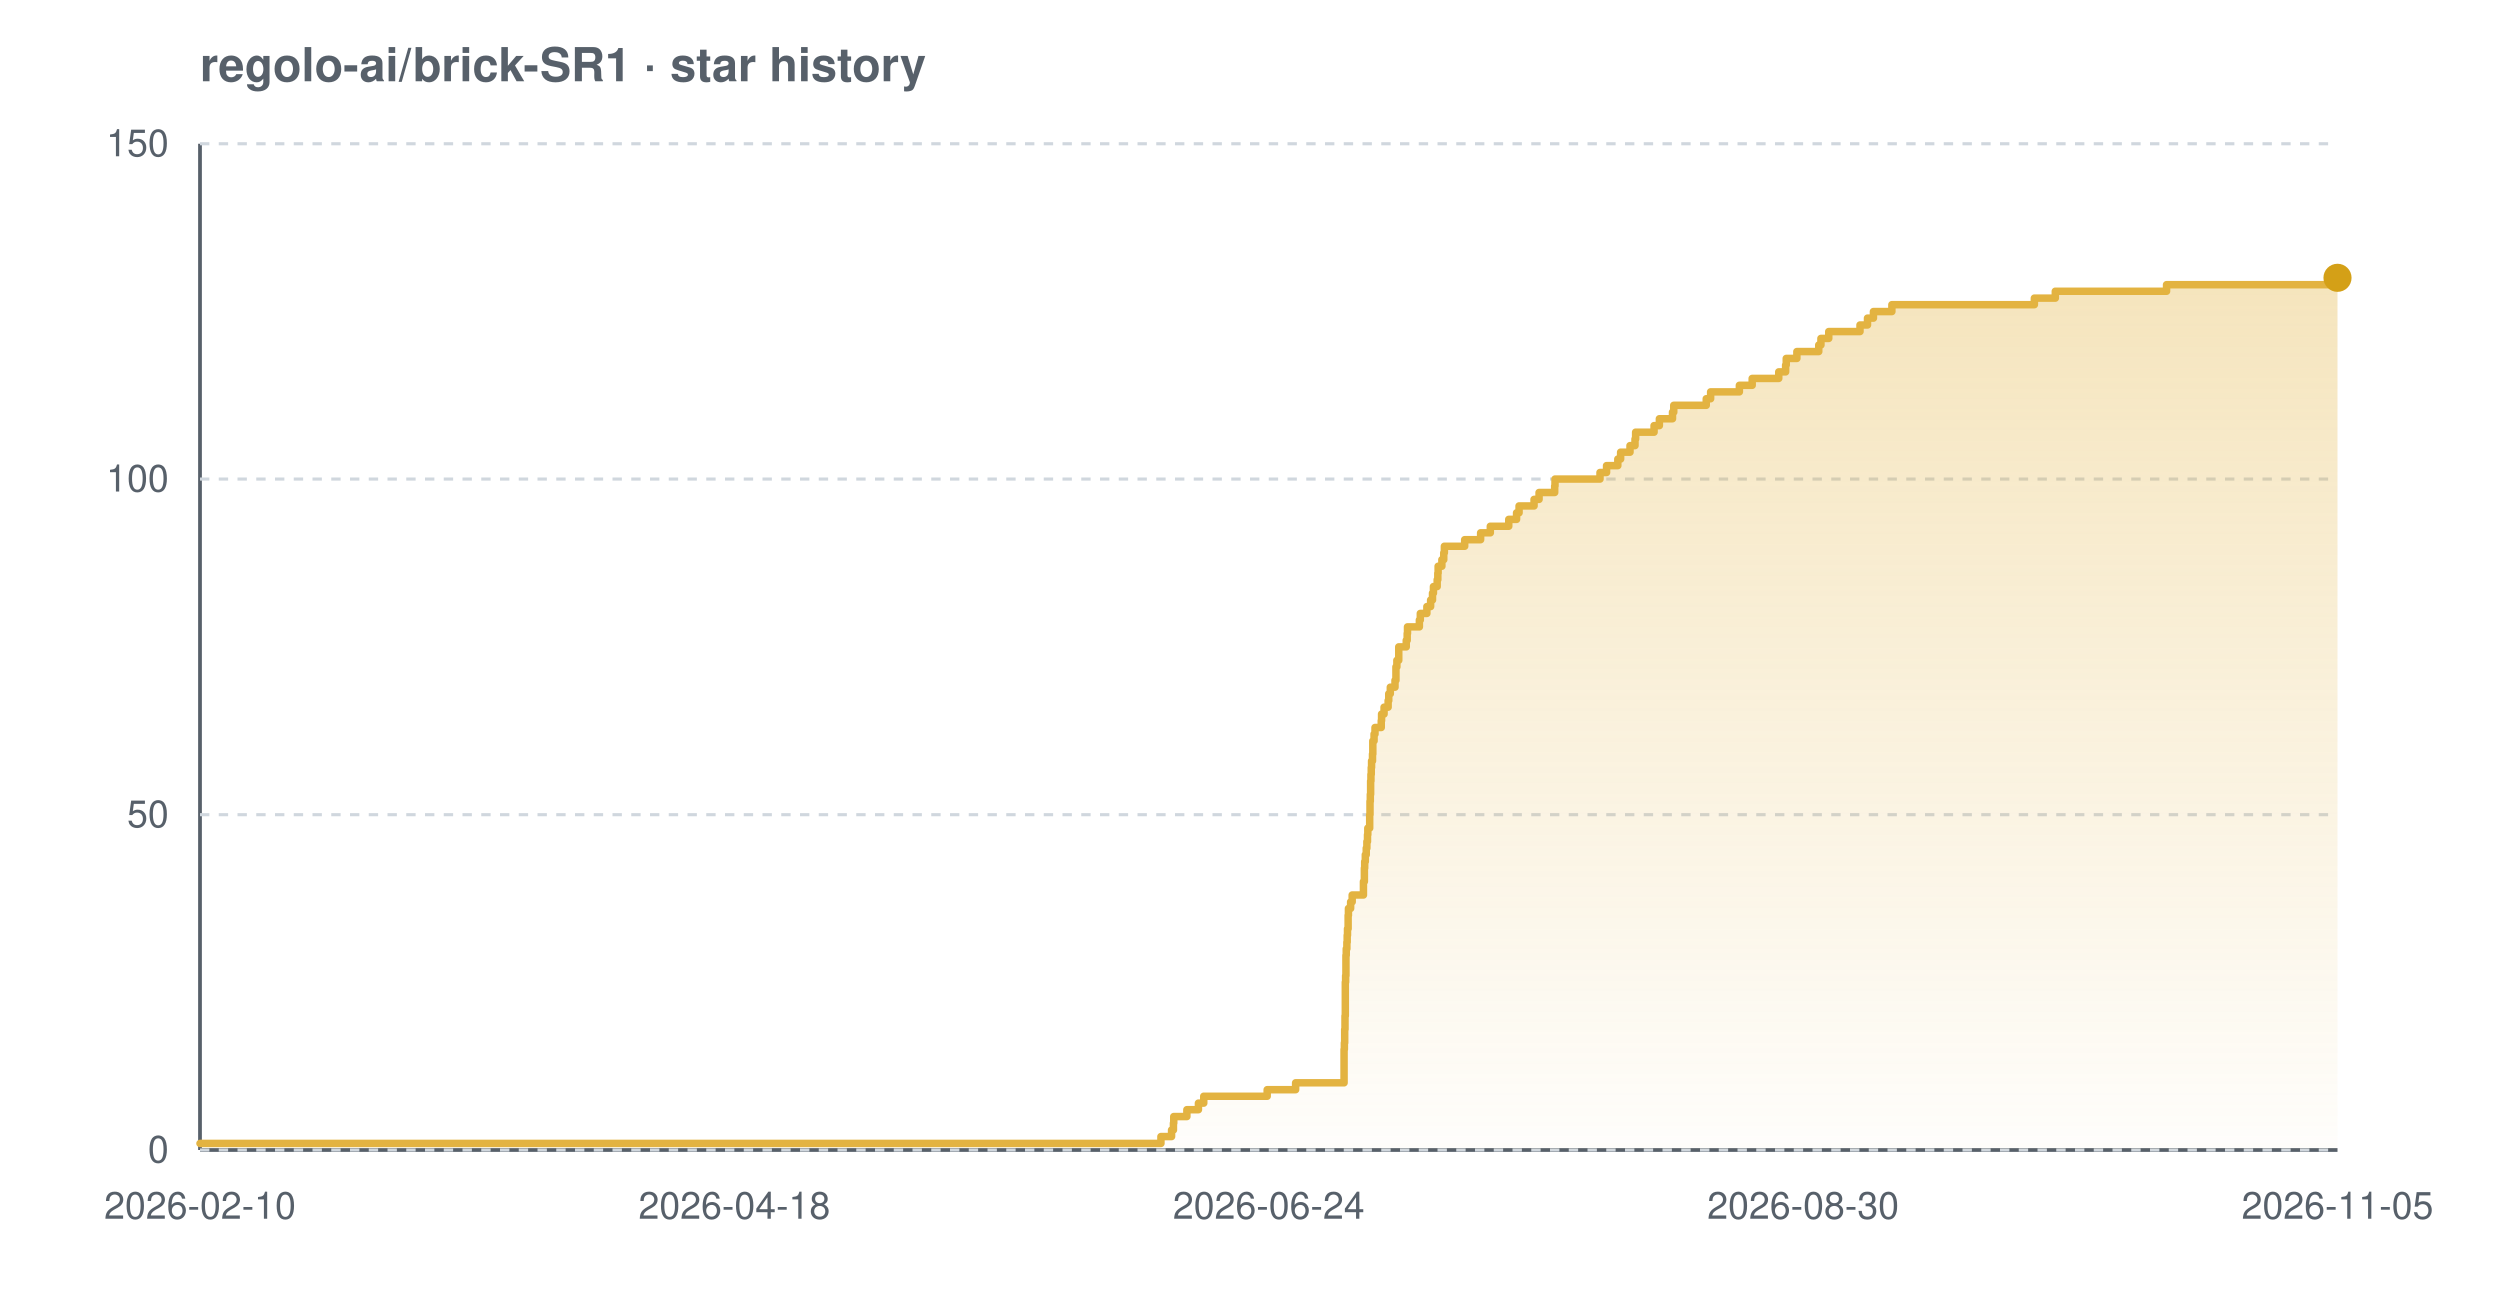
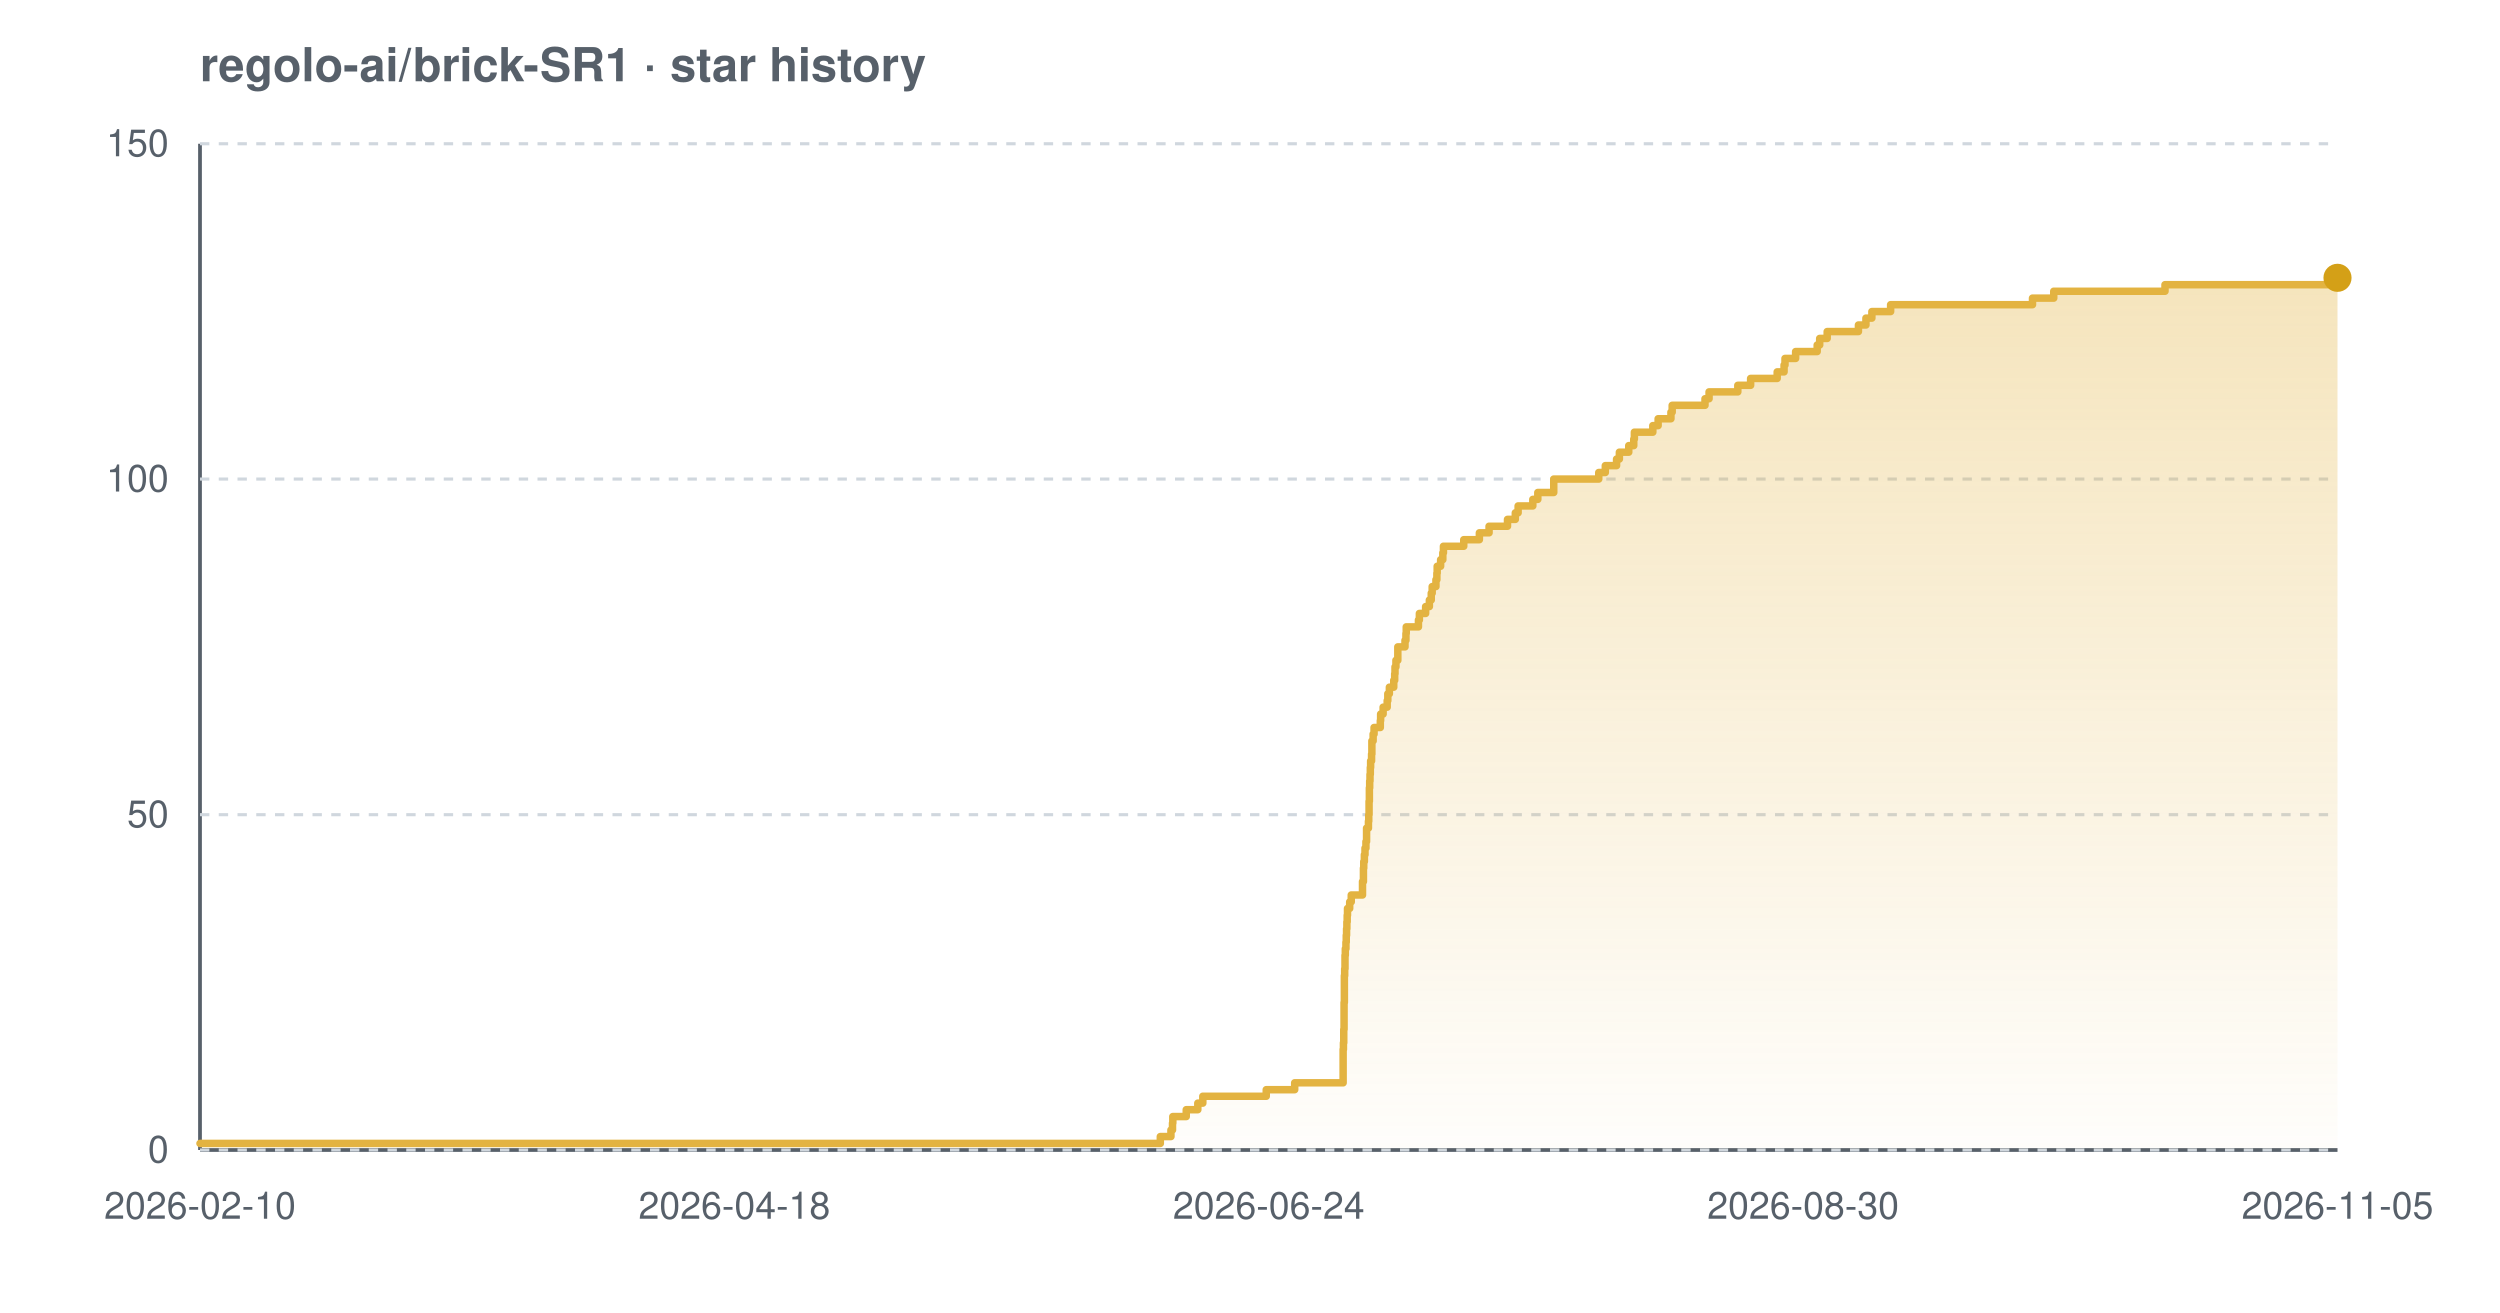
<svg xmlns="http://www.w3.org/2000/svg" width="800" height="420" viewBox="0 0 800 420" font-family="-apple-system,BlinkMacSystemFont,'Segoe UI',Helvetica,Arial,sans-serif" role="img" aria-label="Star history chart for regolo-ai/brick-SR1">
  <defs>
    <linearGradient id="grad-light" x1="0" y1="0" x2="0" y2="1">
      <stop offset="0%" stop-color="#e3b341" stop-opacity="0.35" />
      <stop offset="100%" stop-color="#e3b341" stop-opacity="0.02" />
    </linearGradient>
  </defs>
  <text x="64" y="26" font-size="15" font-weight="600" fill="#57606a">regolo-ai/brick-SR1 · star history</text>
  <line x1="64" y1="368" x2="748" y2="368" stroke="#57606a" stroke-width="1.2" />
  <line x1="64" y1="46" x2="64" y2="368" stroke="#57606a" stroke-width="1.2" />
  <line x1="64" y1="368.0" x2="748" y2="368.0" stroke="#d0d7de" stroke-width="1" stroke-dasharray="3 3" />
  <line x1="64" y1="260.7" x2="748" y2="260.7" stroke="#d0d7de" stroke-width="1" stroke-dasharray="3 3" />
  <line x1="64" y1="153.3" x2="748" y2="153.3" stroke="#d0d7de" stroke-width="1" stroke-dasharray="3 3" />
  <line x1="64" y1="46.0" x2="748" y2="46.0" stroke="#d0d7de" stroke-width="1" stroke-dasharray="3 3" />
-   <path d="M 64.0 365.9 L 371.5 365.9 L 371.5 363.7 L 374.9 363.7 L 374.9 361.6 L 375.5 361.6 L 375.5 359.4 L 375.6 359.4 L 375.6 357.3 L 379.8 357.3 L 379.8 355.1 L 383.5 355.1 L 383.5 353.0 L 385.2 353.0 L 385.2 350.8 L 405.5 350.8 L 405.5 348.7 L 414.6 348.7 L 414.6 346.5 L 430.1 346.5 L 430.1 344.4 L 430.1 344.4 L 430.1 342.2 L 430.1 342.2 L 430.1 340.1 L 430.1 340.1 L 430.1 337.9 L 430.1 337.9 L 430.1 335.8 L 430.2 335.8 L 430.2 333.7 L 430.3 333.7 L 430.3 331.5 L 430.3 331.5 L 430.3 329.4 L 430.4 329.4 L 430.4 327.2 L 430.4 327.2 L 430.4 325.1 L 430.5 325.1 L 430.5 322.9 L 430.5 322.9 L 430.5 320.8 L 430.5 320.8 L 430.5 318.6 L 430.5 318.6 L 430.5 316.5 L 430.5 316.5 L 430.5 314.3 L 430.6 314.3 L 430.6 312.2 L 430.7 312.2 L 430.7 310.0 L 430.7 310.0 L 430.7 307.9 L 430.7 307.9 L 430.7 305.7 L 430.8 305.7 L 430.8 303.6 L 431.0 303.6 L 431.0 301.5 L 431.1 301.5 L 431.1 299.3 L 431.2 299.3 L 431.2 297.2 L 431.4 297.2 L 431.4 295.0 L 431.4 295.0 L 431.4 292.9 L 431.5 292.9 L 431.5 290.7 L 432.2 290.7 L 432.2 288.6 L 432.7 288.6 L 432.7 286.4 L 436.3 286.4 L 436.3 284.3 L 436.3 284.3 L 436.3 282.1 L 436.6 282.1 L 436.6 280.0 L 436.6 280.0 L 436.6 277.8 L 436.7 277.8 L 436.7 275.7 L 436.9 275.7 L 436.9 273.5 L 437.2 273.5 L 437.2 271.4 L 437.4 271.4 L 437.4 269.3 L 437.6 269.3 L 437.6 267.1 L 437.7 267.1 L 437.7 265.0 L 438.3 265.0 L 438.3 262.8 L 438.3 262.8 L 438.3 260.7 L 438.4 260.7 L 438.4 258.5 L 438.4 258.5 L 438.4 256.4 L 438.5 256.4 L 438.5 254.2 L 438.6 254.2 L 438.6 252.1 L 438.6 252.1 L 438.6 249.9 L 438.7 249.9 L 438.7 247.8 L 438.8 247.8 L 438.8 245.6 L 438.9 245.6 L 438.9 243.5 L 439.2 243.5 L 439.2 241.3 L 439.3 241.3 L 439.3 239.2 L 439.3 239.2 L 439.3 237.1 L 439.7 237.1 L 439.7 234.9 L 440.0 234.9 L 440.0 232.8 L 442.0 232.8 L 442.0 230.6 L 442.1 230.6 L 442.1 228.5 L 442.9 228.5 L 442.9 226.3 L 444.2 226.3 L 444.2 224.2 L 444.4 224.2 L 444.4 222.0 L 444.9 222.0 L 444.9 219.9 L 446.4 219.9 L 446.4 217.7 L 446.7 217.7 L 446.7 215.6 L 446.7 215.6 L 446.7 213.4 L 447.0 213.4 L 447.0 211.3 L 447.6 211.3 L 447.6 209.1 L 447.6 209.1 L 447.6 207.0 L 450.0 207.0 L 450.0 204.9 L 450.3 204.9 L 450.3 202.7 L 450.4 202.7 L 450.4 200.6 L 454.2 200.6 L 454.2 198.4 L 454.5 198.4 L 454.5 196.3 L 456.6 196.3 L 456.6 194.1 L 457.8 194.1 L 457.8 192.0 L 458.4 192.0 L 458.4 189.8 L 458.7 189.8 L 458.7 187.7 L 459.9 187.7 L 459.9 185.5 L 460.1 185.5 L 460.1 183.4 L 460.2 183.4 L 460.2 181.2 L 461.4 181.2 L 461.4 179.1 L 462.0 179.1 L 462.0 176.9 L 462.2 176.9 L 462.2 174.8 L 468.7 174.8 L 468.7 172.7 L 473.8 172.7 L 473.8 170.5 L 476.9 170.5 L 476.9 168.4 L 482.8 168.4 L 482.8 166.2 L 485.3 166.2 L 485.3 164.1 L 486.1 164.1 L 486.1 161.9 L 490.9 161.9 L 490.9 159.8 L 492.5 159.8 L 492.5 157.6 L 497.5 157.6 L 497.5 155.5 L 497.6 155.5 L 497.6 153.3 L 512.0 153.3 L 512.0 151.2 L 514.1 151.2 L 514.1 149.0 L 517.7 149.0 L 517.7 146.9 L 518.6 146.9 L 518.6 144.7 L 521.6 144.7 L 521.6 142.6 L 523.2 142.6 L 523.2 140.5 L 523.4 140.5 L 523.4 138.3 L 529.3 138.3 L 529.3 136.2 L 531.0 136.2 L 531.0 134.0 L 535.2 134.0 L 535.2 131.9 L 535.6 131.9 L 535.6 129.7 L 546.0 129.7 L 546.0 127.6 L 547.4 127.6 L 547.4 125.4 L 556.6 125.4 L 556.6 123.3 L 560.7 123.3 L 560.7 121.1 L 569.2 121.1 L 569.2 119.0 L 571.4 119.0 L 571.4 116.8 L 571.6 116.8 L 571.6 114.7 L 575.0 114.7 L 575.0 112.5 L 582.0 112.5 L 582.0 110.4 L 582.7 110.4 L 582.7 108.3 L 585.2 108.3 L 585.2 106.1 L 595.2 106.1 L 595.2 104.0 L 597.6 104.0 L 597.6 101.8 L 599.5 101.8 L 599.5 99.7 L 605.4 99.7 L 605.4 97.5 L 651.0 97.5 L 651.0 95.4 L 657.7 95.4 L 657.7 93.2 L 693.3 93.2 L 693.3 91.1 L 745.5 91.1 L 745.5 88.9 L 748.0 88.9 L 748.0 88.9 L 748.0 368.0 L 64.0 368.0 Z" fill="url(#grad-light)" />
-   <path d="M 64.0 365.9 L 371.5 365.9 L 371.5 363.7 L 374.9 363.7 L 374.9 361.6 L 375.5 361.6 L 375.5 359.4 L 375.6 359.4 L 375.6 357.3 L 379.8 357.3 L 379.8 355.1 L 383.5 355.1 L 383.5 353.0 L 385.2 353.0 L 385.2 350.8 L 405.5 350.8 L 405.5 348.7 L 414.6 348.7 L 414.6 346.5 L 430.1 346.5 L 430.1 344.4 L 430.1 344.4 L 430.1 342.2 L 430.1 342.2 L 430.1 340.1 L 430.1 340.1 L 430.1 337.9 L 430.1 337.9 L 430.1 335.8 L 430.2 335.8 L 430.2 333.7 L 430.3 333.7 L 430.3 331.5 L 430.3 331.5 L 430.3 329.4 L 430.4 329.4 L 430.4 327.2 L 430.4 327.2 L 430.4 325.1 L 430.5 325.1 L 430.5 322.9 L 430.5 322.9 L 430.5 320.8 L 430.5 320.8 L 430.5 318.6 L 430.5 318.6 L 430.5 316.5 L 430.5 316.5 L 430.5 314.3 L 430.6 314.3 L 430.6 312.2 L 430.7 312.2 L 430.7 310.0 L 430.7 310.0 L 430.7 307.9 L 430.7 307.9 L 430.7 305.7 L 430.8 305.7 L 430.8 303.6 L 431.0 303.6 L 431.0 301.5 L 431.1 301.5 L 431.1 299.3 L 431.2 299.3 L 431.2 297.2 L 431.4 297.2 L 431.4 295.0 L 431.4 295.0 L 431.4 292.9 L 431.5 292.9 L 431.5 290.7 L 432.2 290.7 L 432.2 288.6 L 432.7 288.6 L 432.7 286.4 L 436.3 286.4 L 436.3 284.3 L 436.3 284.3 L 436.3 282.1 L 436.6 282.1 L 436.6 280.0 L 436.6 280.0 L 436.6 277.8 L 436.7 277.8 L 436.7 275.7 L 436.9 275.7 L 436.9 273.5 L 437.2 273.5 L 437.2 271.4 L 437.4 271.4 L 437.4 269.3 L 437.6 269.3 L 437.6 267.1 L 437.7 267.1 L 437.7 265.0 L 438.3 265.0 L 438.3 262.8 L 438.3 262.8 L 438.3 260.7 L 438.4 260.7 L 438.4 258.5 L 438.4 258.5 L 438.4 256.4 L 438.5 256.4 L 438.5 254.2 L 438.6 254.2 L 438.6 252.1 L 438.6 252.1 L 438.6 249.9 L 438.7 249.9 L 438.7 247.8 L 438.8 247.8 L 438.8 245.6 L 438.9 245.6 L 438.9 243.5 L 439.2 243.5 L 439.2 241.3 L 439.3 241.3 L 439.3 239.2 L 439.3 239.2 L 439.3 237.1 L 439.7 237.1 L 439.7 234.9 L 440.0 234.9 L 440.0 232.8 L 442.0 232.8 L 442.0 230.6 L 442.1 230.6 L 442.1 228.5 L 442.9 228.5 L 442.9 226.3 L 444.2 226.3 L 444.2 224.2 L 444.4 224.2 L 444.4 222.0 L 444.9 222.0 L 444.9 219.9 L 446.4 219.9 L 446.4 217.7 L 446.7 217.7 L 446.7 215.6 L 446.7 215.6 L 446.7 213.4 L 447.0 213.4 L 447.0 211.3 L 447.6 211.3 L 447.6 209.1 L 447.6 209.1 L 447.6 207.0 L 450.0 207.0 L 450.0 204.9 L 450.3 204.9 L 450.3 202.7 L 450.4 202.7 L 450.4 200.6 L 454.2 200.6 L 454.2 198.4 L 454.5 198.4 L 454.5 196.3 L 456.6 196.3 L 456.6 194.1 L 457.8 194.1 L 457.8 192.0 L 458.4 192.0 L 458.4 189.8 L 458.7 189.8 L 458.7 187.7 L 459.9 187.7 L 459.9 185.5 L 460.1 185.5 L 460.1 183.4 L 460.2 183.4 L 460.2 181.2 L 461.4 181.2 L 461.4 179.1 L 462.0 179.1 L 462.0 176.9 L 462.2 176.9 L 462.2 174.8 L 468.7 174.8 L 468.7 172.7 L 473.8 172.7 L 473.8 170.5 L 476.9 170.5 L 476.9 168.4 L 482.8 168.4 L 482.8 166.2 L 485.3 166.2 L 485.3 164.1 L 486.1 164.1 L 486.1 161.9 L 490.9 161.9 L 490.9 159.8 L 492.5 159.8 L 492.5 157.6 L 497.5 157.6 L 497.5 155.5 L 497.6 155.5 L 497.6 153.3 L 512.0 153.3 L 512.0 151.2 L 514.1 151.2 L 514.1 149.0 L 517.7 149.0 L 517.7 146.9 L 518.6 146.9 L 518.6 144.7 L 521.6 144.7 L 521.6 142.6 L 523.2 142.6 L 523.2 140.5 L 523.4 140.5 L 523.4 138.3 L 529.3 138.3 L 529.3 136.2 L 531.0 136.2 L 531.0 134.0 L 535.2 134.0 L 535.2 131.9 L 535.6 131.9 L 535.6 129.7 L 546.0 129.7 L 546.0 127.6 L 547.4 127.6 L 547.4 125.4 L 556.6 125.4 L 556.6 123.3 L 560.7 123.3 L 560.7 121.1 L 569.2 121.1 L 569.2 119.0 L 571.4 119.0 L 571.4 116.8 L 571.6 116.8 L 571.6 114.7 L 575.0 114.7 L 575.0 112.5 L 582.0 112.5 L 582.0 110.4 L 582.7 110.4 L 582.7 108.3 L 585.2 108.3 L 585.2 106.1 L 595.2 106.1 L 595.2 104.0 L 597.6 104.0 L 597.6 101.8 L 599.5 101.8 L 599.5 99.7 L 605.4 99.7 L 605.4 97.5 L 651.0 97.5 L 651.0 95.4 L 657.7 95.4 L 657.7 93.2 L 693.3 93.2 L 693.3 91.1 L 745.5 91.1 L 745.5 88.9 L 748.0 88.9 L 748.0 88.9" fill="none" stroke="#e3b341" stroke-width="2.4" stroke-linejoin="round" stroke-linecap="round" />
+   <path d="M 64.0 365.9 L 371.3 365.9 L 371.3 363.7 L 374.7 363.7 L 374.7 361.6 L 375.2 361.6 L 375.2 359.4 L 375.3 359.4 L 375.3 357.3 L 379.6 357.3 L 379.6 355.1 L 383.3 355.1 L 383.3 353.0 L 384.9 353.0 L 384.9 350.8 L 405.2 350.8 L 405.2 348.7 L 414.3 348.7 L 414.3 346.5 L 429.8 346.5 L 429.8 344.4 L 429.8 344.4 L 429.8 342.2 L 429.8 342.2 L 429.8 340.1 L 429.8 340.1 L 429.8 337.9 L 429.8 337.9 L 429.8 335.8 L 429.9 335.8 L 429.9 333.7 L 430.0 333.7 L 430.0 331.5 L 430.0 331.5 L 430.0 329.4 L 430.1 329.4 L 430.1 327.2 L 430.1 327.2 L 430.1 325.1 L 430.1 325.1 L 430.1 322.9 L 430.1 322.9 L 430.1 320.8 L 430.2 320.8 L 430.2 318.6 L 430.2 318.6 L 430.2 316.5 L 430.2 316.5 L 430.2 314.3 L 430.2 314.3 L 430.2 312.2 L 430.3 312.2 L 430.3 310.0 L 430.4 310.0 L 430.4 307.9 L 430.4 307.9 L 430.4 305.7 L 430.5 305.7 L 430.5 303.6 L 430.7 303.6 L 430.7 301.5 L 430.8 301.5 L 430.8 299.3 L 430.9 299.3 L 430.9 297.2 L 431.0 297.2 L 431.0 295.0 L 431.1 295.0 L 431.1 292.9 L 431.2 292.9 L 431.2 290.7 L 431.9 290.7 L 431.9 288.6 L 432.4 288.6 L 432.4 286.4 L 436.0 286.4 L 436.0 284.3 L 436.0 284.3 L 436.0 282.1 L 436.3 282.1 L 436.3 280.0 L 436.3 280.0 L 436.3 277.8 L 436.4 277.8 L 436.4 275.7 L 436.6 275.7 L 436.6 273.5 L 436.8 273.5 L 436.8 271.4 L 437.1 271.4 L 437.1 269.3 L 437.3 269.3 L 437.3 267.1 L 437.3 267.1 L 437.3 265.0 L 437.9 265.0 L 437.9 262.8 L 438.0 262.8 L 438.0 260.7 L 438.1 260.7 L 438.1 258.5 L 438.1 258.5 L 438.1 256.4 L 438.2 256.4 L 438.2 254.2 L 438.2 254.2 L 438.2 252.1 L 438.3 252.1 L 438.3 249.9 L 438.4 249.9 L 438.4 247.8 L 438.5 247.8 L 438.5 245.6 L 438.6 245.6 L 438.6 243.5 L 438.9 243.5 L 438.9 241.3 L 439.0 241.3 L 439.0 239.2 L 439.0 239.2 L 439.0 237.1 L 439.4 237.1 L 439.4 234.9 L 439.7 234.9 L 439.7 232.8 L 441.7 232.8 L 441.7 230.6 L 441.8 230.6 L 441.8 228.5 L 442.6 228.5 L 442.6 226.3 L 443.9 226.3 L 443.9 224.2 L 444.1 224.2 L 444.1 222.0 L 444.6 222.0 L 444.6 219.9 L 446.0 219.9 L 446.0 217.7 L 446.3 217.7 L 446.3 215.6 L 446.4 215.6 L 446.4 213.4 L 446.7 213.4 L 446.7 211.3 L 447.3 211.3 L 447.3 209.1 L 447.3 209.1 L 447.3 207.0 L 449.6 207.0 L 449.6 204.9 L 449.9 204.9 L 449.9 202.7 L 450.0 202.7 L 450.0 200.6 L 453.9 200.6 L 453.9 198.4 L 454.2 198.4 L 454.2 196.3 L 456.2 196.3 L 456.2 194.1 L 457.4 194.1 L 457.4 192.0 L 458.0 192.0 L 458.0 189.8 L 458.3 189.8 L 458.3 187.7 L 459.5 187.7 L 459.5 185.5 L 459.8 185.5 L 459.8 183.4 L 459.9 183.4 L 459.9 181.2 L 461.0 181.2 L 461.0 179.1 L 461.7 179.1 L 461.7 176.9 L 461.9 176.9 L 461.9 174.8 L 468.4 174.8 L 468.4 172.7 L 473.4 172.7 L 473.4 170.5 L 476.5 170.5 L 476.5 168.4 L 482.4 168.4 L 482.4 166.2 L 484.9 166.2 L 484.9 164.1 L 485.8 164.1 L 485.8 161.9 L 490.5 161.9 L 490.5 159.8 L 492.1 159.8 L 492.1 157.6 L 497.2 157.6 L 497.2 155.5 L 497.2 155.5 L 497.2 153.3 L 511.6 153.3 L 511.6 151.2 L 513.7 151.2 L 513.7 149.0 L 517.3 149.0 L 517.3 146.9 L 518.2 146.9 L 518.2 144.7 L 521.2 144.7 L 521.2 142.6 L 522.8 142.6 L 522.8 140.5 L 523.0 140.5 L 523.0 138.3 L 528.9 138.3 L 528.9 136.2 L 530.6 136.2 L 530.6 134.0 L 534.7 134.0 L 534.7 131.9 L 535.1 131.9 L 535.1 129.7 L 545.6 129.7 L 545.6 127.6 L 546.9 127.6 L 546.9 125.4 L 556.1 125.4 L 556.1 123.3 L 560.2 123.3 L 560.2 121.1 L 568.7 121.1 L 568.7 119.0 L 570.9 119.0 L 570.9 116.8 L 571.2 116.8 L 571.2 114.7 L 574.6 114.7 L 574.6 112.5 L 581.5 112.5 L 581.5 110.4 L 582.3 110.4 L 582.3 108.3 L 584.7 108.3 L 584.7 106.1 L 594.7 106.1 L 594.7 104.0 L 597.1 104.0 L 597.1 101.8 L 599.0 101.8 L 599.0 99.7 L 605.0 99.7 L 605.0 97.5 L 650.4 97.5 L 650.4 95.4 L 657.2 95.4 L 657.2 93.2 L 692.8 93.2 L 692.8 91.1 L 744.9 91.1 L 744.9 88.9 L 748.0 88.9 L 748.0 88.9 L 748.0 368.0 L 64.0 368.0 Z" fill="url(#grad-light)" />
+   <path d="M 64.0 365.9 L 371.3 365.9 L 371.3 363.7 L 374.7 363.7 L 374.7 361.6 L 375.2 361.6 L 375.2 359.4 L 375.3 359.4 L 375.3 357.3 L 379.6 357.3 L 379.6 355.1 L 383.3 355.1 L 383.3 353.0 L 384.9 353.0 L 384.9 350.8 L 405.2 350.8 L 405.2 348.7 L 414.3 348.7 L 414.3 346.5 L 429.8 346.5 L 429.8 344.4 L 429.8 344.4 L 429.8 342.2 L 429.8 342.2 L 429.8 340.1 L 429.8 340.1 L 429.8 337.9 L 429.8 337.9 L 429.8 335.8 L 429.9 335.8 L 429.9 333.7 L 430.0 333.7 L 430.0 331.5 L 430.0 331.5 L 430.0 329.4 L 430.1 329.4 L 430.1 327.2 L 430.1 327.2 L 430.1 325.1 L 430.1 325.1 L 430.1 322.9 L 430.1 322.9 L 430.1 320.8 L 430.2 320.8 L 430.2 318.6 L 430.2 318.6 L 430.2 316.5 L 430.2 316.5 L 430.2 314.3 L 430.2 314.3 L 430.2 312.2 L 430.3 312.2 L 430.3 310.0 L 430.4 310.0 L 430.4 307.9 L 430.4 307.9 L 430.4 305.7 L 430.5 305.7 L 430.5 303.6 L 430.7 303.6 L 430.7 301.5 L 430.8 301.5 L 430.8 299.3 L 430.9 299.3 L 430.9 297.2 L 431.0 297.2 L 431.0 295.0 L 431.1 295.0 L 431.1 292.9 L 431.2 292.9 L 431.2 290.7 L 431.9 290.7 L 431.9 288.6 L 432.4 288.6 L 432.4 286.4 L 436.0 286.4 L 436.0 284.3 L 436.0 284.3 L 436.0 282.1 L 436.3 282.1 L 436.3 280.0 L 436.3 280.0 L 436.3 277.8 L 436.4 277.8 L 436.4 275.7 L 436.6 275.7 L 436.6 273.5 L 436.8 273.5 L 436.8 271.4 L 437.1 271.4 L 437.1 269.3 L 437.3 269.3 L 437.3 267.1 L 437.3 267.1 L 437.3 265.0 L 437.9 265.0 L 437.9 262.8 L 438.0 262.8 L 438.0 260.7 L 438.1 260.7 L 438.1 258.5 L 438.1 258.5 L 438.1 256.4 L 438.2 256.4 L 438.2 254.2 L 438.2 254.2 L 438.2 252.1 L 438.3 252.1 L 438.3 249.9 L 438.4 249.9 L 438.4 247.8 L 438.5 247.8 L 438.5 245.6 L 438.6 245.6 L 438.6 243.5 L 438.9 243.5 L 438.9 241.3 L 439.0 241.3 L 439.0 239.2 L 439.0 239.2 L 439.0 237.1 L 439.4 237.1 L 439.4 234.9 L 439.7 234.9 L 439.7 232.8 L 441.7 232.8 L 441.7 230.6 L 441.8 230.6 L 441.8 228.5 L 442.6 228.5 L 442.6 226.3 L 443.9 226.3 L 443.9 224.2 L 444.1 224.2 L 444.1 222.0 L 444.6 222.0 L 444.6 219.9 L 446.0 219.9 L 446.0 217.7 L 446.3 217.7 L 446.3 215.6 L 446.4 215.6 L 446.4 213.4 L 446.7 213.4 L 446.7 211.3 L 447.3 211.3 L 447.3 209.1 L 447.3 209.1 L 447.3 207.0 L 449.6 207.0 L 449.6 204.9 L 449.9 204.9 L 449.9 202.7 L 450.0 202.7 L 450.0 200.6 L 453.9 200.6 L 453.9 198.4 L 454.2 198.4 L 454.2 196.3 L 456.2 196.3 L 456.2 194.1 L 457.4 194.1 L 457.4 192.0 L 458.0 192.0 L 458.0 189.8 L 458.3 189.8 L 458.3 187.7 L 459.5 187.7 L 459.5 185.5 L 459.8 185.5 L 459.8 183.4 L 459.9 183.4 L 459.9 181.2 L 461.0 181.2 L 461.0 179.1 L 461.7 179.1 L 461.7 176.9 L 461.9 176.9 L 461.9 174.8 L 468.4 174.8 L 468.4 172.7 L 473.4 172.7 L 473.4 170.5 L 476.5 170.5 L 476.5 168.4 L 482.4 168.4 L 482.4 166.2 L 484.9 166.2 L 484.9 164.1 L 485.8 164.1 L 485.8 161.9 L 490.5 161.9 L 490.5 159.8 L 492.1 159.8 L 492.1 157.6 L 497.2 157.6 L 497.2 155.5 L 497.2 155.5 L 497.2 153.3 L 511.6 153.3 L 511.6 151.2 L 513.7 151.2 L 513.7 149.0 L 517.3 149.0 L 517.3 146.9 L 518.2 146.9 L 518.2 144.7 L 521.2 144.7 L 521.2 142.6 L 522.8 142.6 L 522.8 140.5 L 523.0 140.5 L 523.0 138.3 L 528.9 138.3 L 528.9 136.2 L 530.6 136.2 L 530.6 134.0 L 534.7 134.0 L 534.7 131.9 L 535.1 131.9 L 535.1 129.7 L 545.6 129.7 L 545.6 127.6 L 546.9 127.6 L 546.9 125.4 L 556.1 125.4 L 556.1 123.3 L 560.2 123.3 L 560.2 121.1 L 568.7 121.1 L 568.7 119.0 L 570.9 119.0 L 570.9 116.8 L 571.2 116.8 L 571.2 114.7 L 574.6 114.7 L 574.6 112.5 L 581.5 112.5 L 581.5 110.4 L 582.3 110.4 L 582.3 108.3 L 584.7 108.3 L 584.7 106.1 L 594.7 106.1 L 594.7 104.0 L 597.1 104.0 L 597.1 101.8 L 599.0 101.8 L 599.0 99.7 L 605.0 99.7 L 605.0 97.5 L 650.4 97.5 L 650.4 95.4 L 657.2 95.4 L 657.2 93.2 L 692.8 93.2 L 692.8 91.1 L 744.9 91.1 L 744.9 88.9 L 748.0 88.9 L 748.0 88.9" fill="none" stroke="#e3b341" stroke-width="2.4" stroke-linejoin="round" stroke-linecap="round" />
  <circle cx="748.0" cy="88.9" r="4.5" fill="#d4a017" />
  <text x="54" y="372.0" text-anchor="end" font-size="12" fill="#57606a">0</text>
  <text x="54" y="264.7" text-anchor="end" font-size="12" fill="#57606a">50</text>
  <text x="54" y="157.3" text-anchor="end" font-size="12" fill="#57606a">100</text>
  <text x="54" y="50.0" text-anchor="end" font-size="12" fill="#57606a">150</text>
  <text x="64.0" y="390" text-anchor="middle" font-size="12" fill="#57606a">2026-02-10</text>
  <text x="235.0" y="390" text-anchor="middle" font-size="12" fill="#57606a">2026-04-18</text>
  <text x="406.0" y="390" text-anchor="middle" font-size="12" fill="#57606a">2026-06-24</text>
  <text x="577.0" y="390" text-anchor="middle" font-size="12" fill="#57606a">2026-08-30</text>
  <text x="748.0" y="390" text-anchor="middle" font-size="12" fill="#57606a">2026-11-05</text>
</svg>
